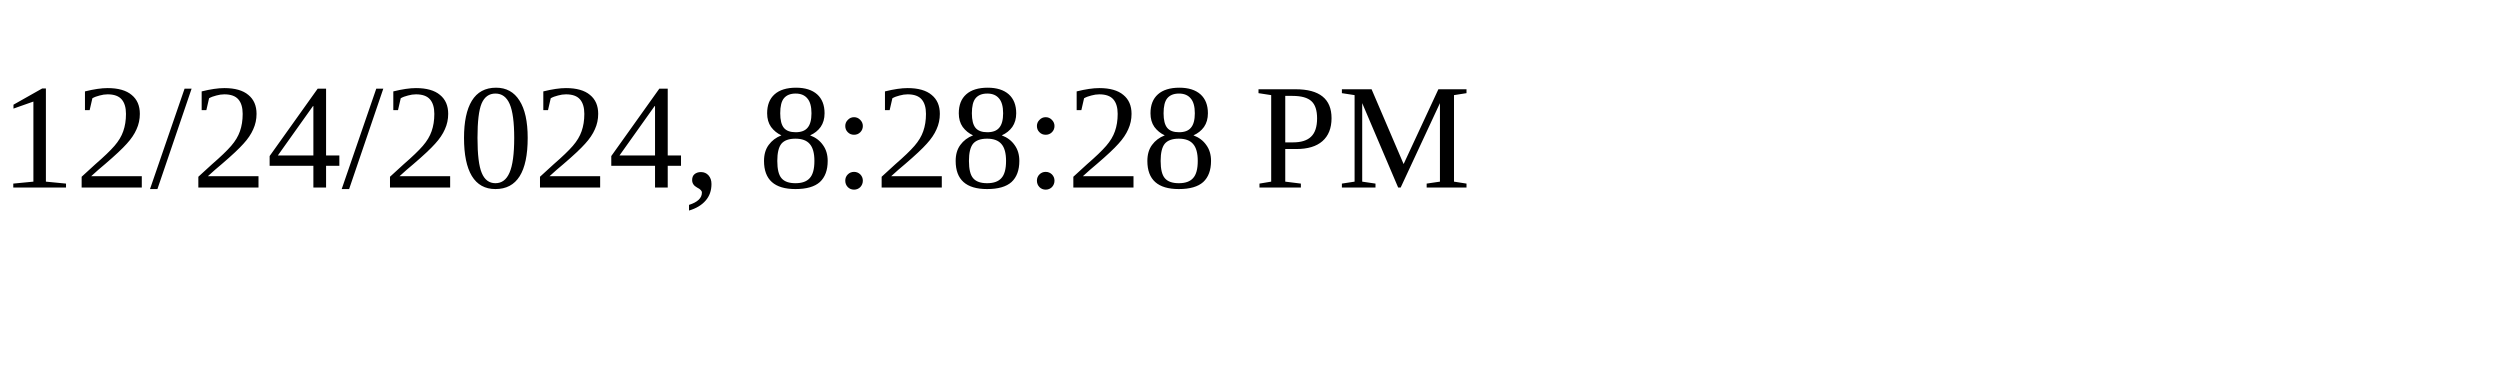
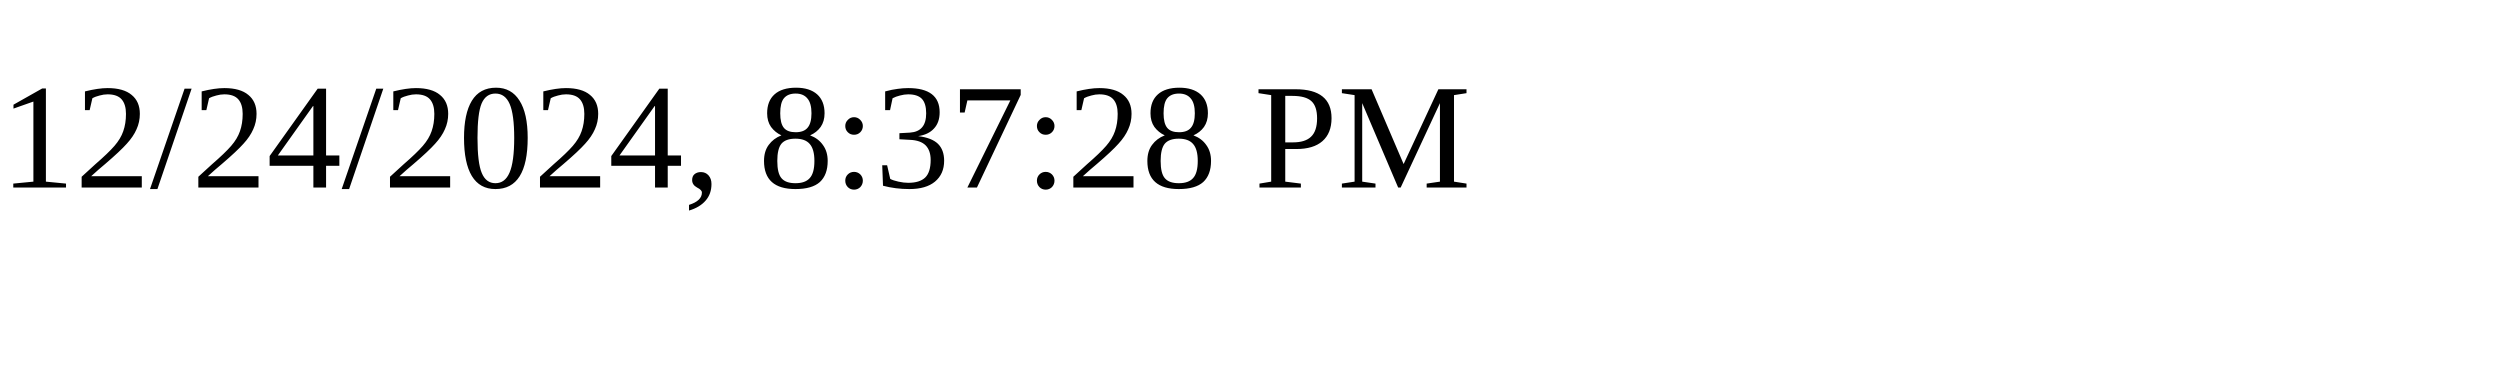
<svg xmlns="http://www.w3.org/2000/svg" height="30" width="200">
-   <text x="0" y="15">12/24/2024, 8:28:28 PM</text>
+   <text x="0" y="15">12/24/2024, 8:37:28 PM</text>
</svg>
